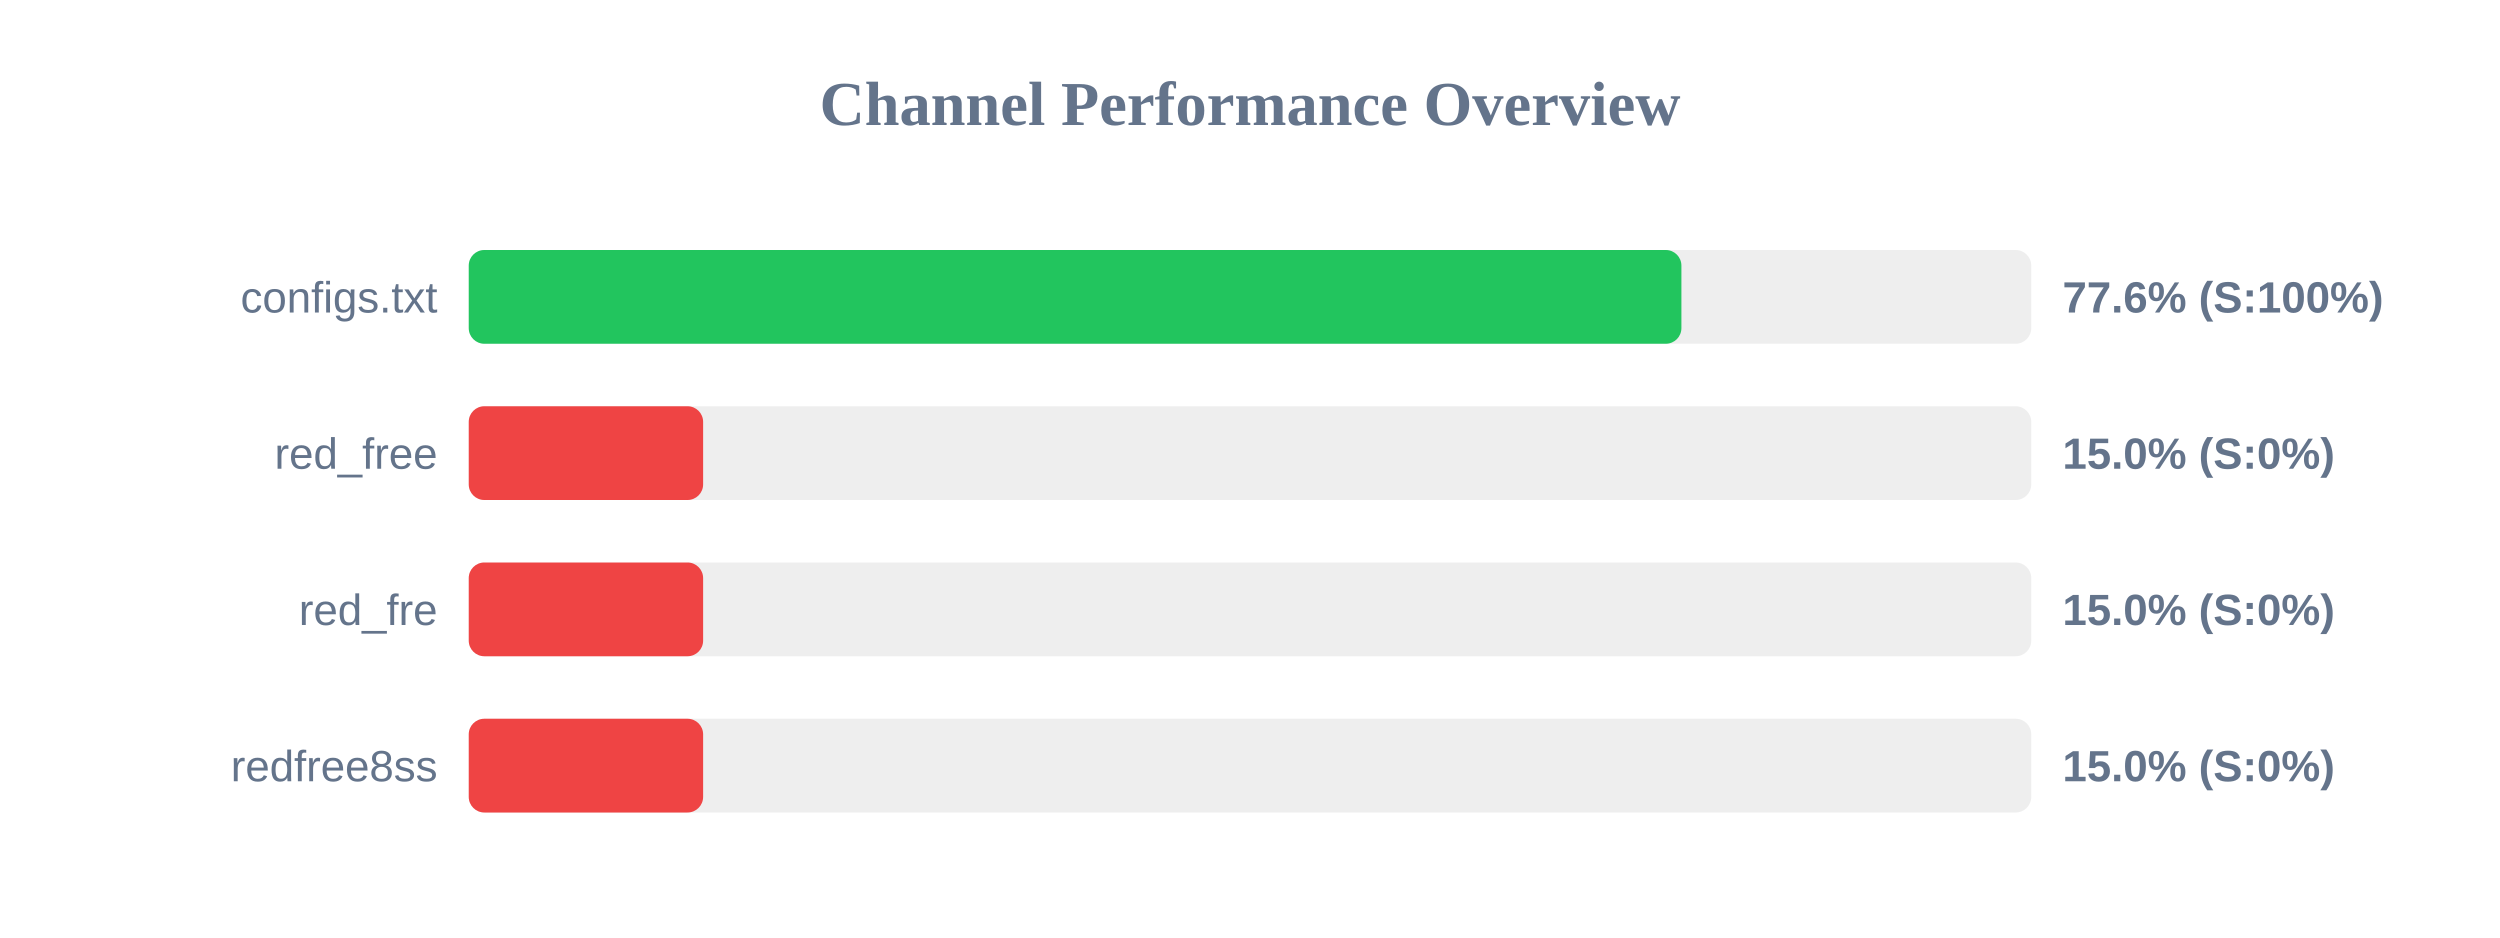
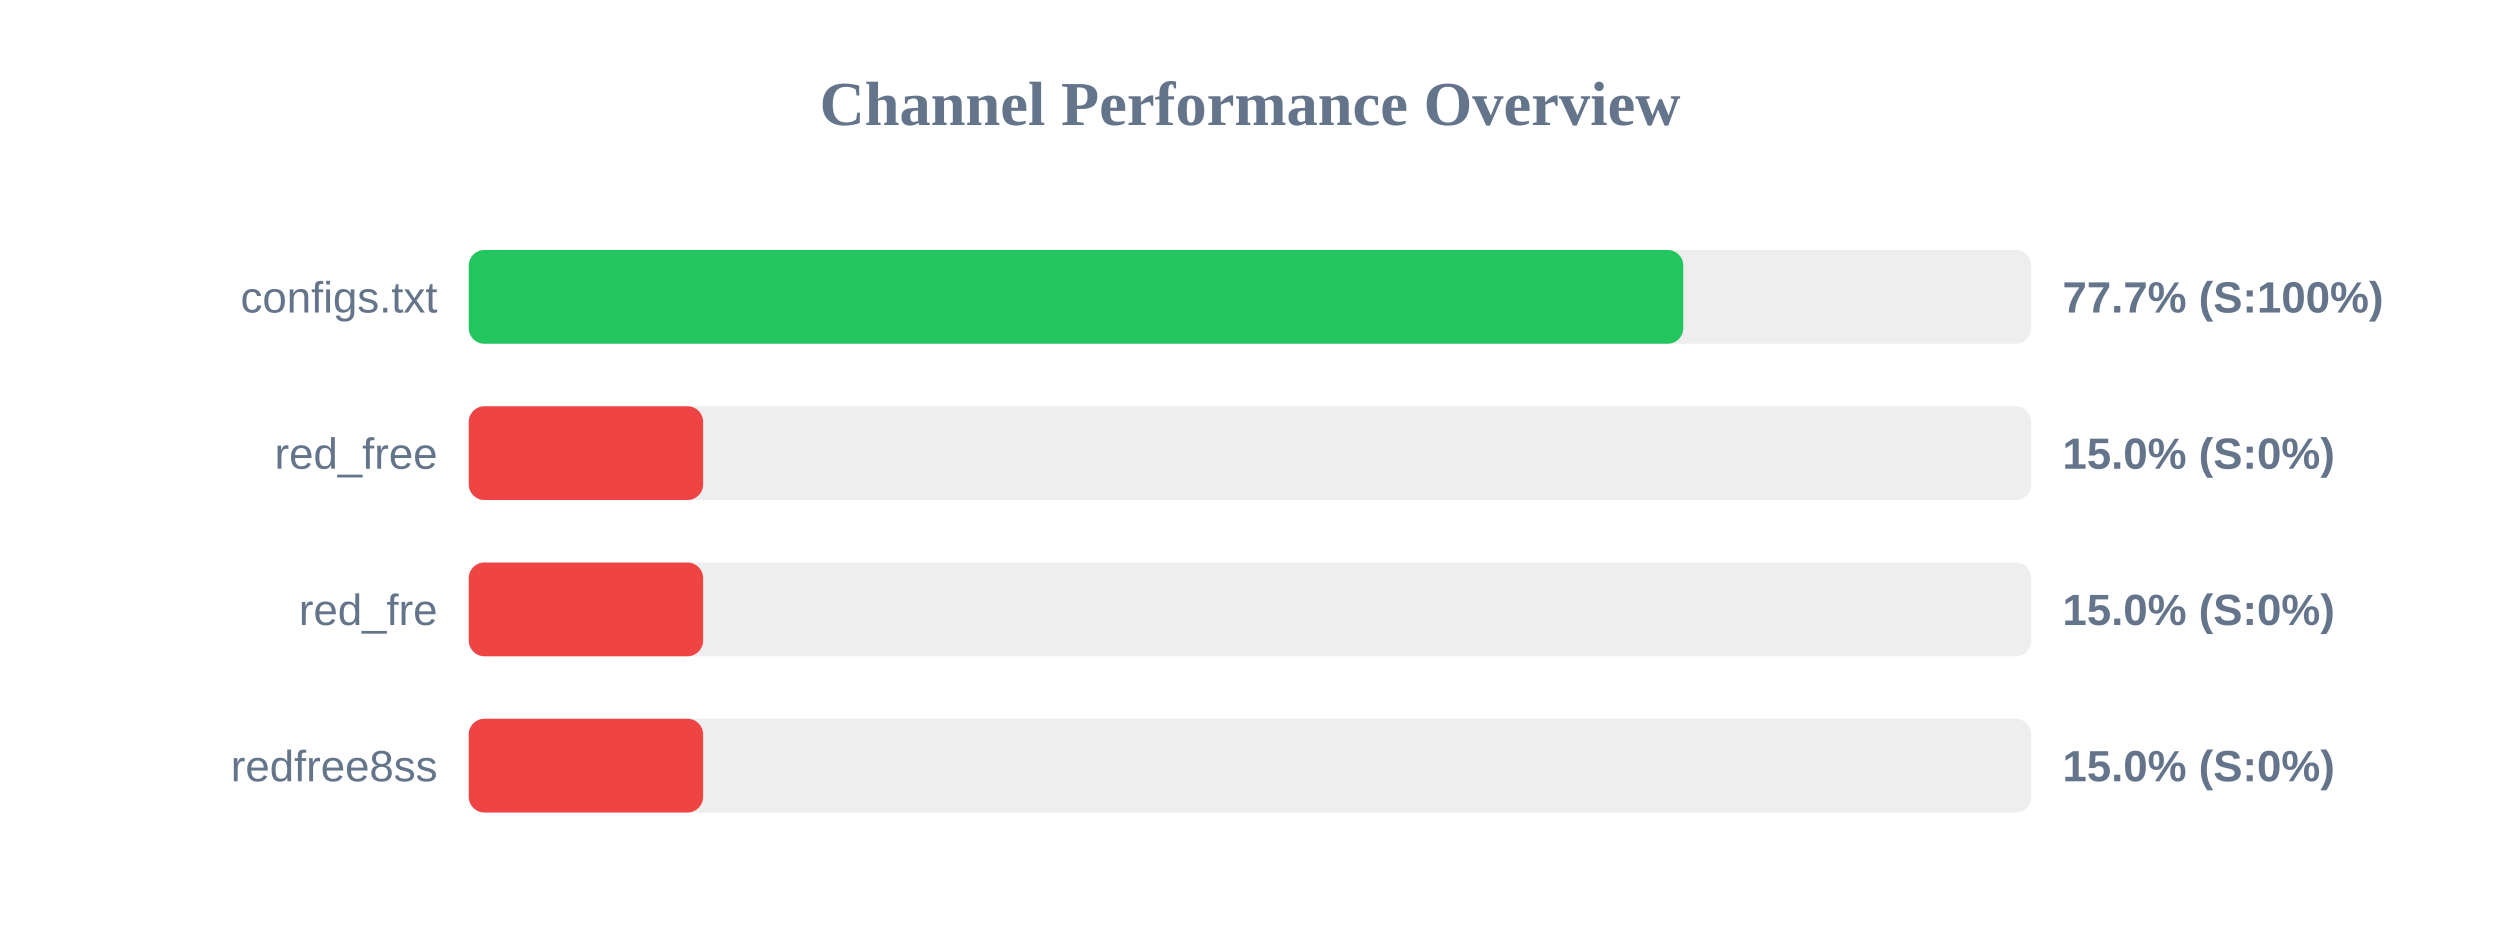
<svg xmlns="http://www.w3.org/2000/svg" width="800" height="300" version="1.1">
  <style>
        .row { font: 14px Arial; fill: #64748b; }
        .score { font: bold 14px Arial; fill: #64748b; }
    </style>
  <text x="400" y="40" text-anchor="middle" font-size="20px" font-weight="bold" fill="#64748b">Channel Performance Overview</text>
  <rect x="150" y="80" width="500" height="30" fill="#eee" rx="5" />
-   <rect x="150" y="80" width="388.05" height="30" fill="#22c55e" rx="5" />
+   <rect x="150" y="80" width="388.65" height="30" fill="#22c55e" rx="5" />
  <text x="140" y="100" text-anchor="end" class="row">configs.txt</text>
-   <text x="660" y="100" text-anchor="start" class="score">77.6% (S:100%)</text>
+   <text x="660" y="100" text-anchor="start" class="score">77.7% (S:100%)</text>
  <rect x="150" y="130" width="500" height="30" fill="#eee" rx="5" />
  <rect x="150" y="130" width="75.0" height="30" fill="#ef4444" rx="5" />
  <text x="140" y="150" text-anchor="end" class="row">red_free</text>
  <text x="660" y="150" text-anchor="start" class="score">15.0% (S:0%)</text>
  <rect x="150" y="180" width="500" height="30" fill="#eee" rx="5" />
  <rect x="150" y="180" width="75.0" height="30" fill="#ef4444" rx="5" />
  <text x="140" y="200" text-anchor="end" class="row">red_fre</text>
  <text x="660" y="200" text-anchor="start" class="score">15.0% (S:0%)</text>
  <rect x="150" y="230" width="500" height="30" fill="#eee" rx="5" />
  <rect x="150" y="230" width="75.0" height="30" fill="#ef4444" rx="5" />
  <text x="140" y="250" text-anchor="end" class="row">redfree8ss</text>
  <text x="660" y="250" text-anchor="start" class="score">15.0% (S:0%)</text>
</svg>
